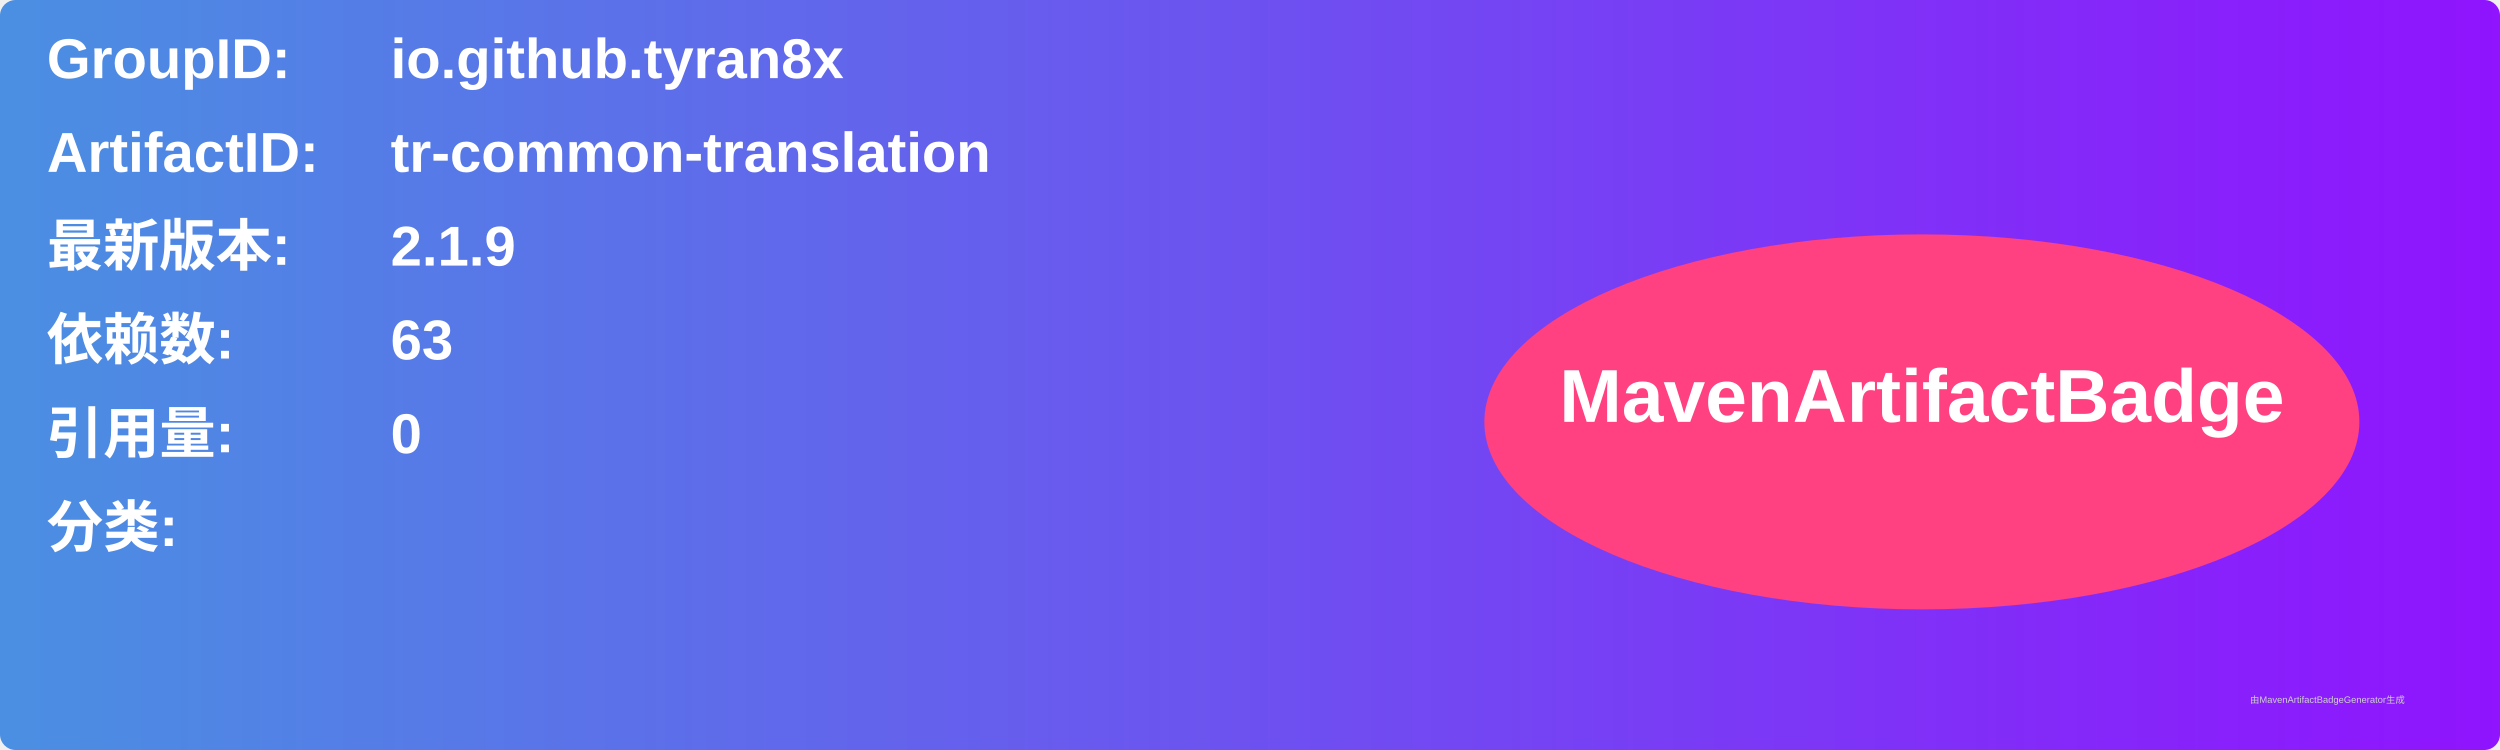
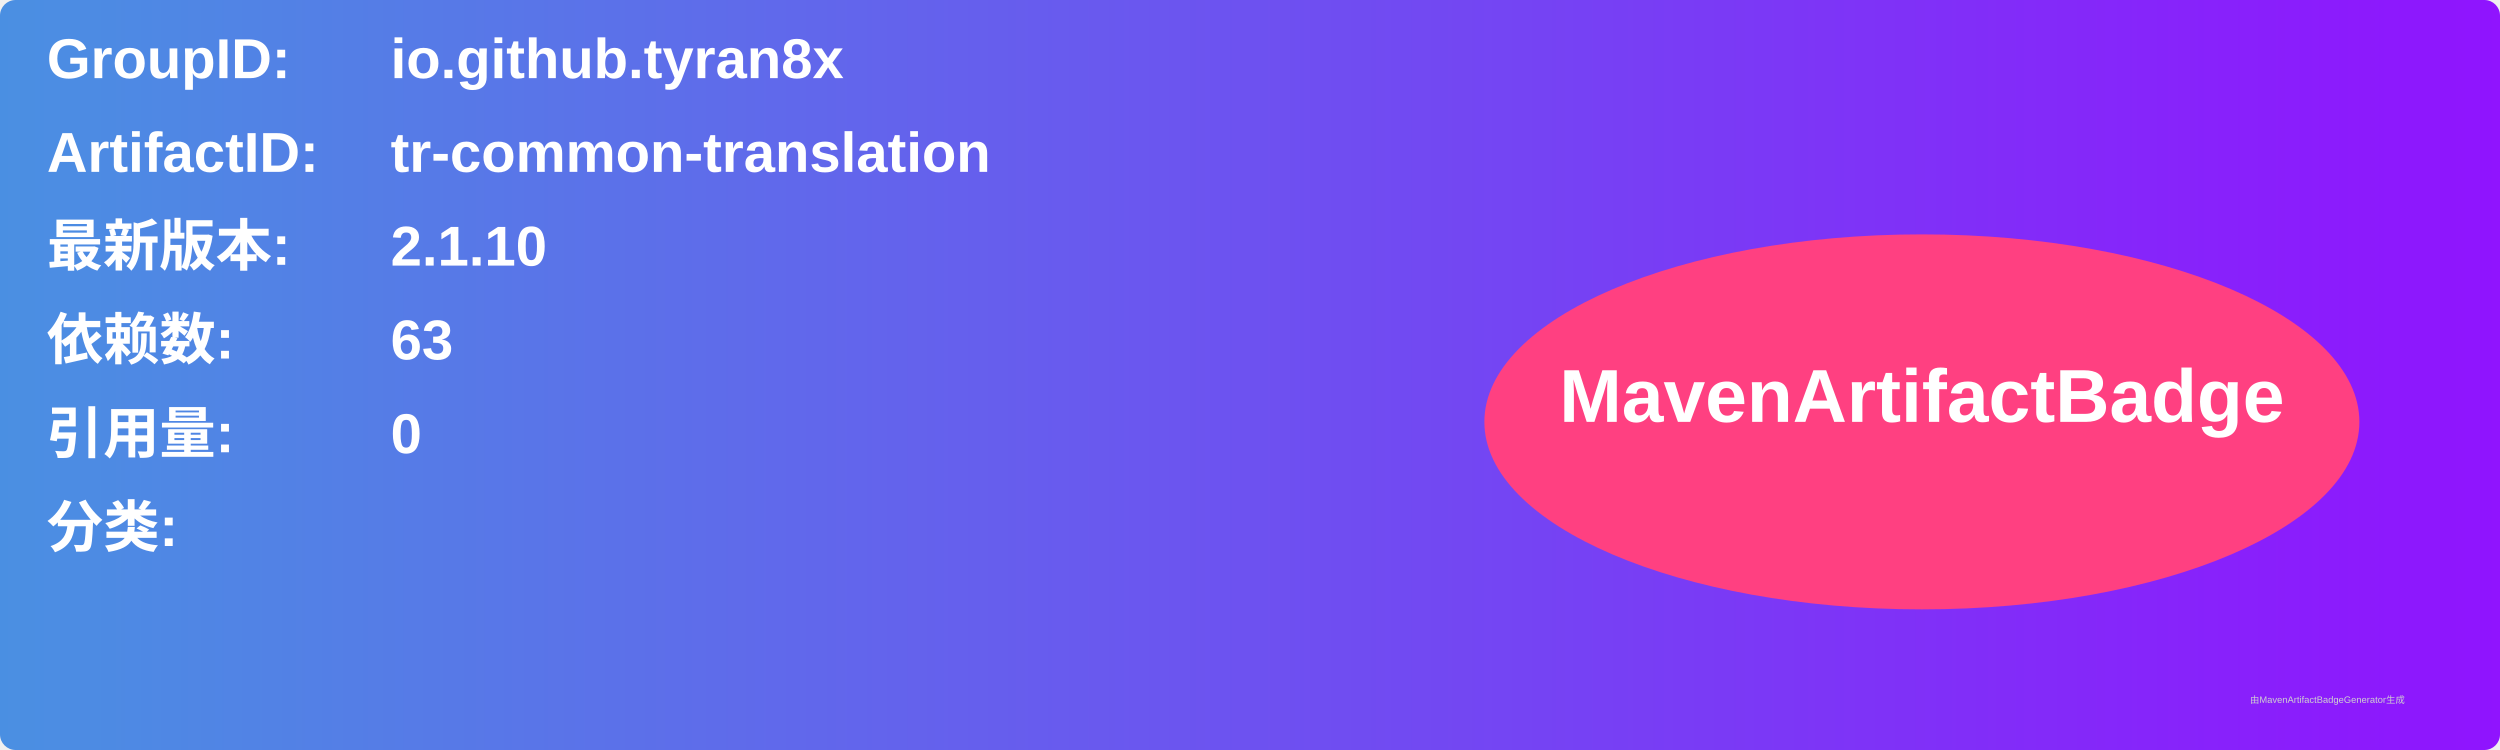
<svg xmlns="http://www.w3.org/2000/svg" width="800" height="240" viewBox="0 0 800 240">
  <linearGradient id="grad" x1="0%" y1="0%" x2="100%" y2="0%">
    <stop offset="0%" stop-color="#4a90e2" />
    <stop offset="100%" stop-color="#9013fe" />
  </linearGradient>
  <rect width="100%" height="100%" rx="5" ry="5" fill="url(#grad)" />
  <g transform="translate(15, 15)">
    <text x="0" y="10" font-family="Arial" font-size="18" fill="white" font-weight="bold" width="260">GroupID:</text>
    <text x="110" y="10" font-family="Arial" font-size="18" fill="white" font-weight="bold" width="460">io.github.tyran8x</text>
    <text x="0" y="40" font-family="Arial" font-size="18" fill="white" font-weight="bold" width="260">ArtifactID:</text>
    <text x="110" y="40" font-family="Arial" font-size="18" fill="white" font-weight="bold" width="460">tr-common-translation</text>
    <text x="0" y="70" font-family="Arial" font-size="18" fill="white" font-weight="bold">最新版本:</text>
    <text x="110" y="70" font-family="Arial" font-size="18" fill="white" font-weight="bold">
-       <tspan font-weight="bold">2.1.9</tspan>
+       <tspan font-weight="bold">2.1.10</tspan>
    </text>
    <text x="0" y="100" font-family="Arial" font-size="18" fill="white" font-weight="bold">依赖数: </text>
    <text x="110" y="100" font-family="Arial" font-size="18" fill="white">
      <tspan font-weight="bold">63</tspan>
    </text>
    <text x="0" y="130" font-family="Arial" font-size="18" fill="white" font-weight="bold">引用量: </text>
    <text x="110" y="130" font-family="Arial" font-size="18" fill="white">
      <tspan font-weight="bold">0</tspan>
    </text>
    <text x="0" y="160" font-family="Arial" font-size="18" fill="white" font-weight="bold">分类:</text>
    <text x="10" y="190" font-family="Arial" font-size="10" fill="white">
      <tspan font-weight="bold" />
    </text>
    <ellipse cx="600" cy="120" rx="140" ry="60" fill="#ff4081" />
    <text x="600" y="120" text-anchor="middle" font-family="Arial" font-size="24" fill="white" font-weight="bold">MavenArtifactBadge</text>
  </g>
  <text x="720" y="225" font-family="Arial" font-size="3" fill="#d0d0d0">由MavenArtifactBadgeGenerator生成</text>
</svg>
